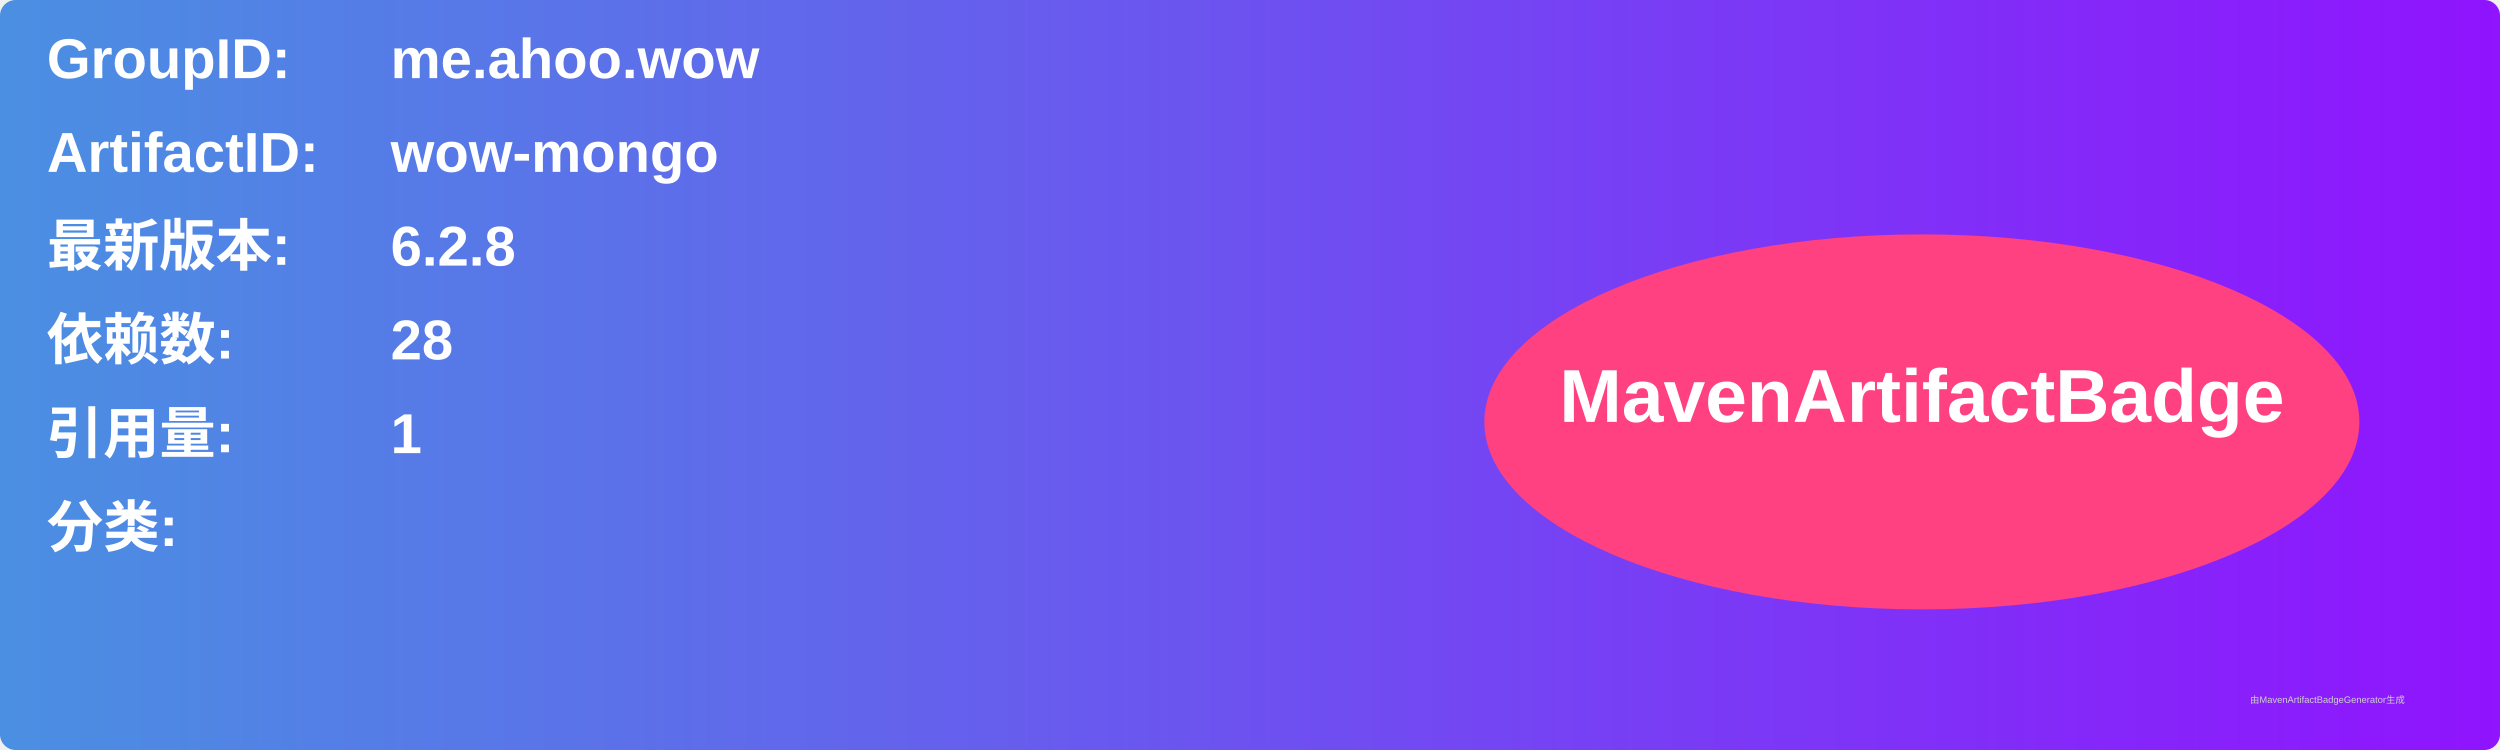
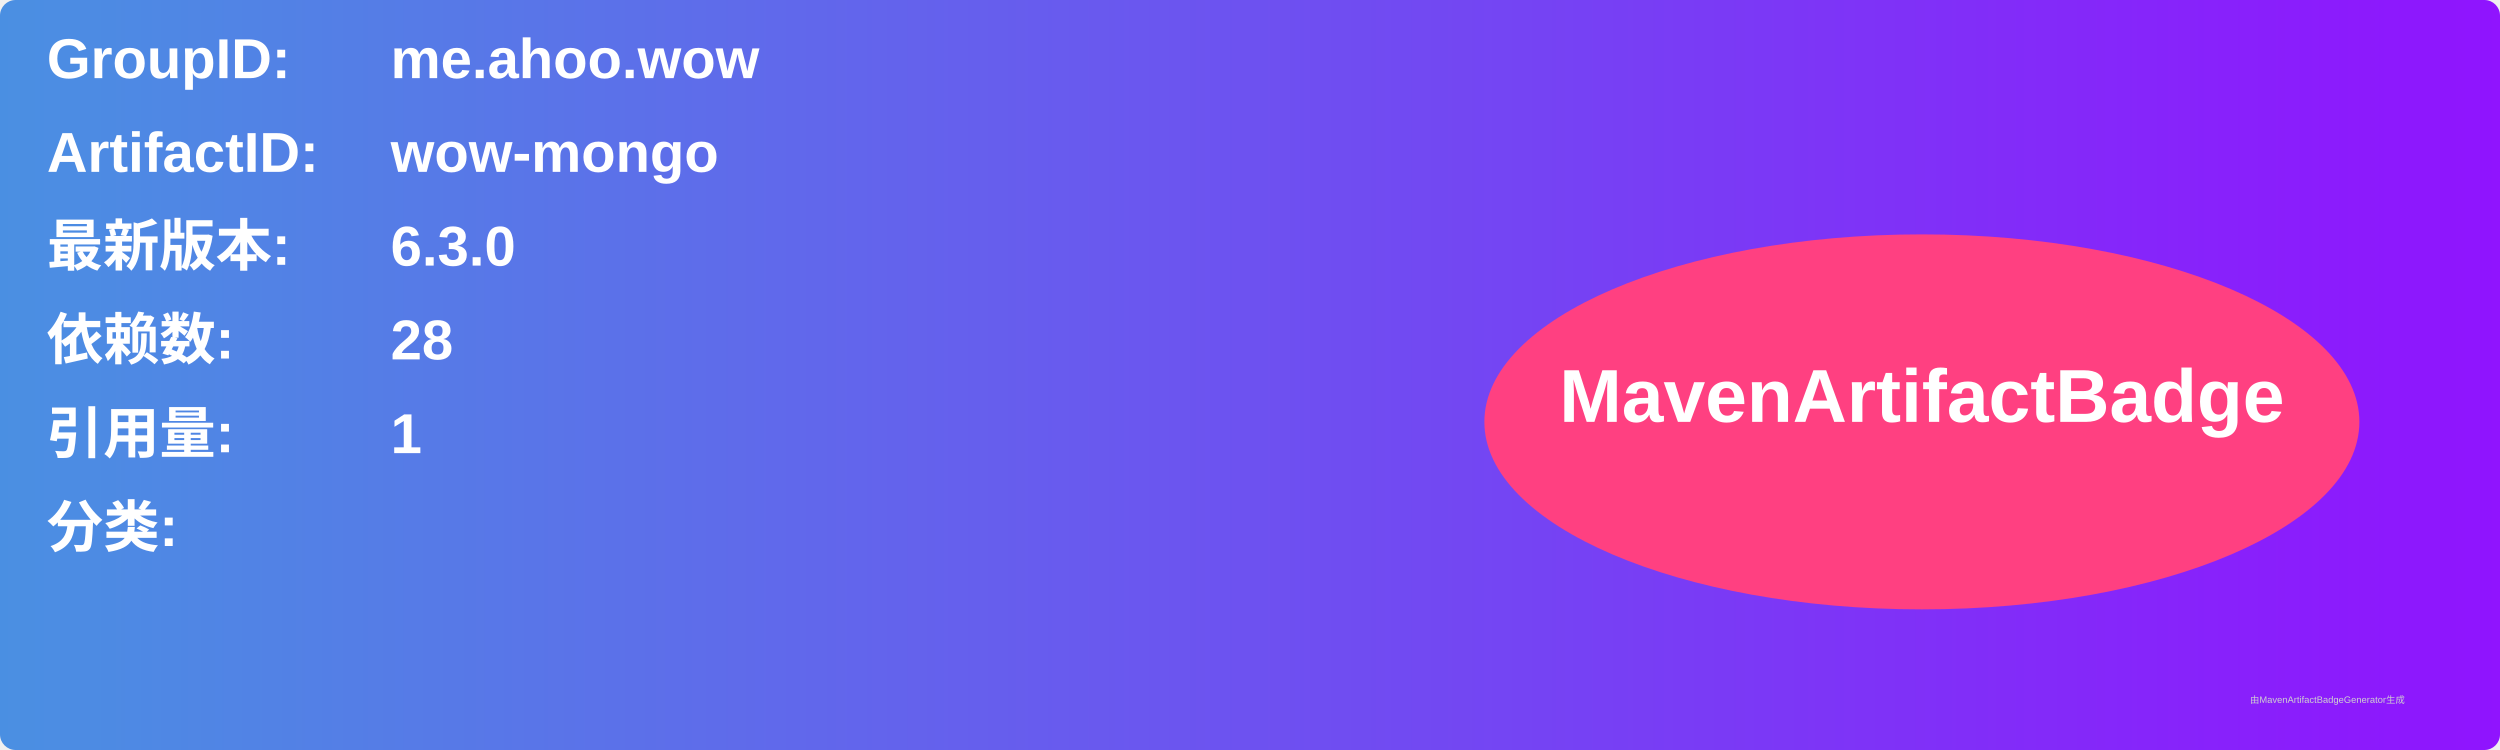
<svg xmlns="http://www.w3.org/2000/svg" width="800" height="240" viewBox="0 0 800 240">
  <linearGradient id="grad" x1="0%" y1="0%" x2="100%" y2="0%">
    <stop offset="0%" stop-color="#4a90e2" />
    <stop offset="100%" stop-color="#9013fe" />
  </linearGradient>
  <rect width="100%" height="100%" rx="5" ry="5" fill="url(#grad)" />
  <g transform="translate(15, 15)">
    <text x="0" y="10" font-family="Arial" font-size="18" fill="white" font-weight="bold" width="260">GroupID:</text>
    <text x="110" y="10" font-family="Arial" font-size="18" fill="white" font-weight="bold" width="460">me.ahoo.wow</text>
    <text x="0" y="40" font-family="Arial" font-size="18" fill="white" font-weight="bold" width="260">ArtifactID:</text>
    <text x="110" y="40" font-family="Arial" font-size="18" fill="white" font-weight="bold" width="460">wow-mongo</text>
    <text x="0" y="70" font-family="Arial" font-size="18" fill="white" font-weight="bold">最新版本:</text>
    <text x="110" y="70" font-family="Arial" font-size="18" fill="white" font-weight="bold">
-       <tspan font-weight="bold">6.2.8</tspan>
+       <tspan font-weight="bold">6.3.0</tspan>
    </text>
    <text x="0" y="100" font-family="Arial" font-size="18" fill="white" font-weight="bold">依赖数: </text>
    <text x="110" y="100" font-family="Arial" font-size="18" fill="white">
      <tspan font-weight="bold">28</tspan>
    </text>
    <text x="0" y="130" font-family="Arial" font-size="18" fill="white" font-weight="bold">引用量: </text>
    <text x="110" y="130" font-family="Arial" font-size="18" fill="white">
      <tspan font-weight="bold">1</tspan>
    </text>
    <text x="0" y="160" font-family="Arial" font-size="18" fill="white" font-weight="bold">分类:</text>
    <text x="10" y="190" font-family="Arial" font-size="10" fill="white">
      <tspan font-weight="bold" />
    </text>
    <ellipse cx="600" cy="120" rx="140" ry="60" fill="#ff4081" />
    <text x="600" y="120" text-anchor="middle" font-family="Arial" font-size="24" fill="white" font-weight="bold">MavenArtifactBadge</text>
  </g>
  <text x="720" y="225" font-family="Arial" font-size="3" fill="#d0d0d0">由MavenArtifactBadgeGenerator生成</text>
</svg>
